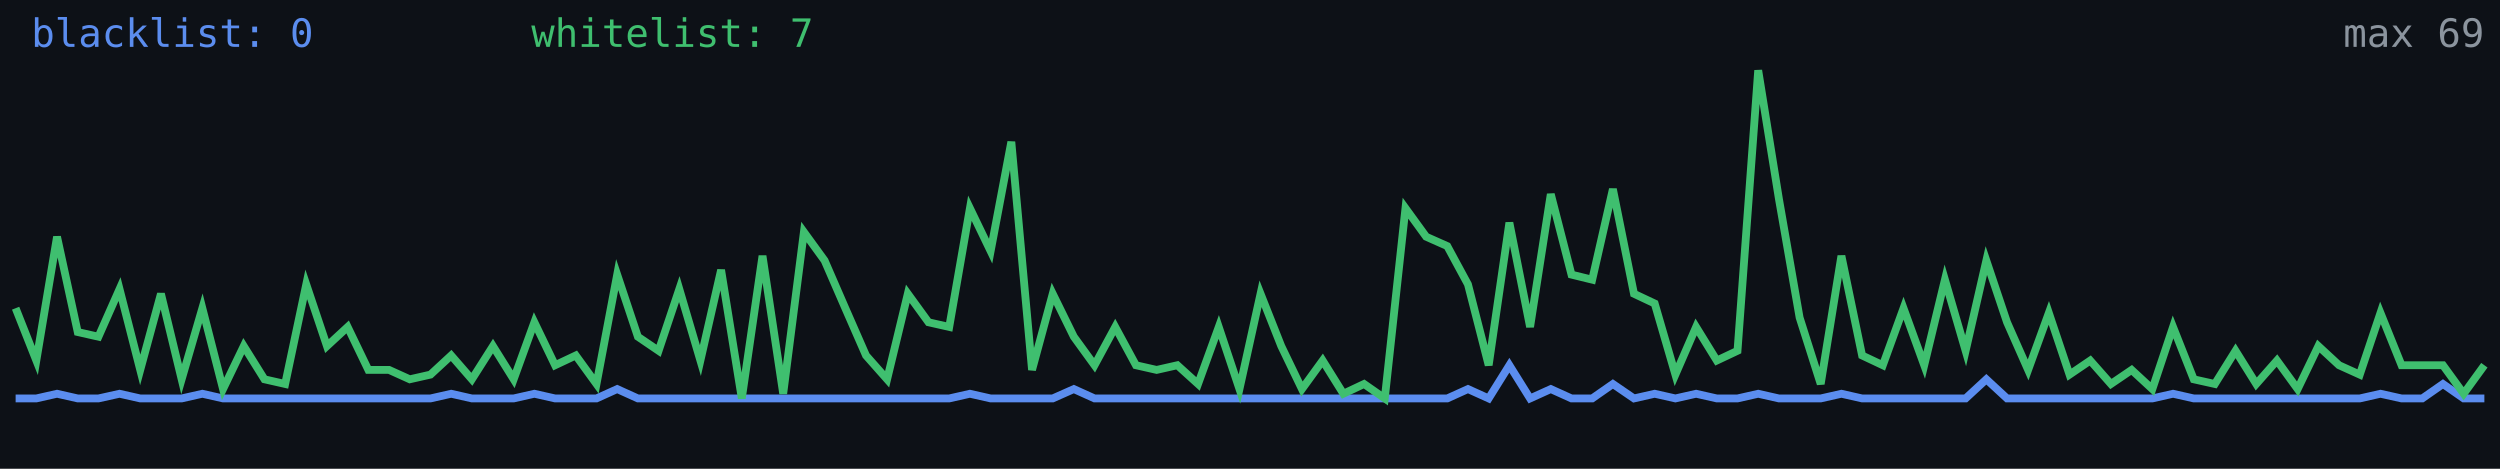
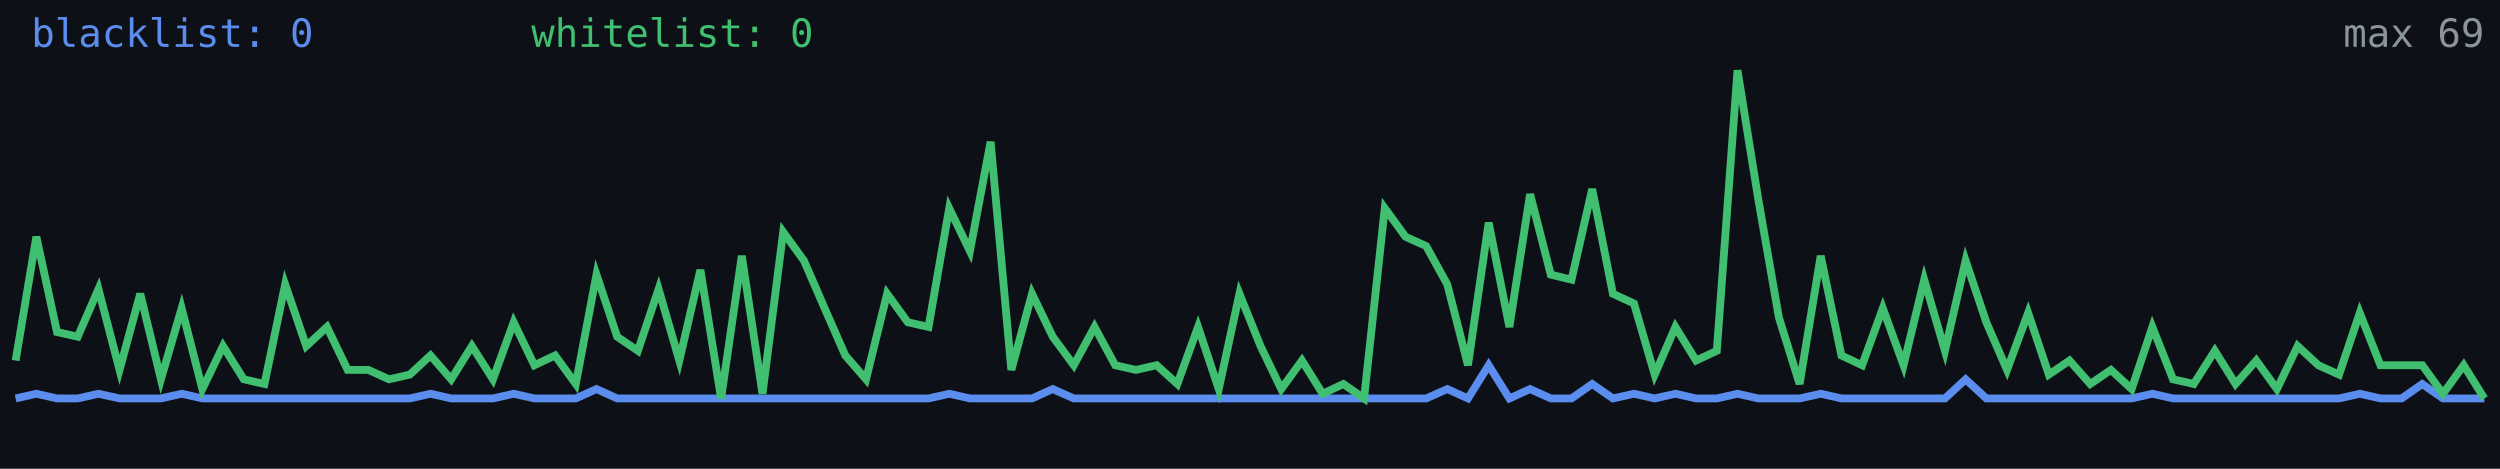
<svg xmlns="http://www.w3.org/2000/svg" width="640" height="120" viewBox="0 0 640 120" role="img" aria-label="Alive configs trend">
  <rect width="640" height="120" fill="#0d1117" />
-   <polyline fill="none" stroke="#5b8def" stroke-width="2" points="4.0,102.0 9.3,102.0 14.6,100.8 19.9,102.0 25.2,102.0 30.6,100.8 35.9,102.0 41.2,102.0 46.5,102.0 51.8,100.8 57.1,102.0 62.4,102.0 67.7,102.0 73.0,102.0 78.4,102.0 83.7,102.0 89.0,102.0 94.3,102.0 99.6,102.0 104.9,102.0 110.2,102.0 115.5,100.8 120.8,102.0 126.2,102.0 131.5,102.0 136.8,100.8 142.1,102.0 147.4,102.0 152.7,102.0 158.0,99.6 163.3,102.0 168.6,102.0 173.9,102.0 179.3,102.0 184.6,102.0 189.9,102.0 195.2,102.0 200.5,102.0 205.8,102.0 211.1,102.0 216.4,102.0 221.7,102.0 227.1,102.0 232.4,102.0 237.7,102.0 243.0,102.0 248.3,100.8 253.6,102.0 258.9,102.0 264.2,102.0 269.5,102.0 274.9,99.6 280.2,102.0 285.5,102.0 290.8,102.0 296.1,102.0 301.4,102.0 306.7,102.0 312.0,102.0 317.3,102.0 322.7,102.0 328.0,102.0 333.3,102.0 338.6,102.0 343.9,102.0 349.2,102.0 354.5,102.0 359.8,102.0 365.1,102.0 370.5,102.0 375.8,99.6 381.1,102.0 386.4,93.5 391.7,102.0 397.0,99.6 402.3,102.0 407.6,102.0 412.9,98.3 418.3,102.0 423.6,100.8 428.9,102.0 434.2,100.8 439.5,102.0 444.8,102.0 450.1,100.8 455.4,102.0 460.7,102.0 466.1,102.0 471.4,100.8 476.7,102.0 482.0,102.0 487.3,102.0 492.6,102.0 497.9,102.0 503.2,102.0 508.5,97.1 513.8,102.0 519.2,102.0 524.5,102.0 529.8,102.0 535.1,102.0 540.4,102.0 545.7,102.0 551.0,102.0 556.3,100.8 561.6,102.0 567.0,102.0 572.3,102.0 577.6,102.0 582.9,102.0 588.2,102.0 593.5,102.0 598.8,102.0 604.1,102.0 609.4,100.8 614.8,102.0 620.1,102.0 625.4,98.3 630.7,102.0 636.0,102.0" />
-   <polyline fill="none" stroke="#3fbf6f" stroke-width="2" points="4.0,78.9 9.3,92.3 14.6,60.6 19.9,85.0 25.2,86.2 30.6,74.0 35.9,94.7 41.2,75.2 46.5,97.1 51.8,78.9 57.1,99.6 62.4,88.6 67.7,97.1 73.0,98.3 78.4,72.8 83.7,88.6 89.0,83.7 94.3,94.7 99.6,94.7 104.9,97.1 110.2,95.9 115.5,91.0 120.8,97.1 126.2,88.6 131.5,97.1 136.8,82.5 142.1,93.5 147.4,91.0 152.7,98.3 158.0,70.3 163.3,86.2 168.6,89.8 173.9,74.0 179.3,92.3 184.6,69.1 189.9,102.0 195.2,65.5 200.5,100.8 205.8,59.4 211.1,66.7 216.4,78.9 221.7,91.0 227.1,97.1 232.4,75.2 237.7,82.5 243.0,83.7 248.3,53.3 253.6,64.3 258.9,36.3 264.2,94.7 269.5,75.2 274.9,86.2 280.2,93.5 285.5,83.7 290.8,93.5 296.1,94.7 301.4,93.5 306.7,98.3 312.0,83.7 317.3,99.6 322.7,75.2 328.0,88.6 333.3,99.6 338.6,92.3 343.9,100.8 349.2,98.3 354.5,102.0 359.8,53.3 365.1,60.6 370.5,63.0 375.8,72.8 381.1,93.5 386.4,57.0 391.7,83.7 397.0,49.7 402.3,70.3 407.6,71.6 412.9,48.4 418.3,75.2 423.6,77.7 428.9,95.9 434.2,83.7 439.5,92.3 444.8,89.8 450.1,18.0 455.4,50.9 460.7,81.3 466.1,98.3 471.4,65.5 476.7,91.0 482.0,93.5 487.3,78.9 492.6,93.5 497.9,71.6 503.2,89.8 508.5,66.7 513.8,82.5 519.2,94.7 524.5,80.1 529.8,95.9 535.1,92.3 540.4,98.3 545.7,94.7 551.0,99.6 556.3,83.7 561.6,97.1 567.0,98.3 572.3,89.8 577.6,98.3 582.9,92.3 588.2,99.6 593.5,88.6 598.8,93.5 604.1,95.9 609.4,80.1 614.8,93.5 620.1,93.5 625.4,93.5 630.7,100.8 636.0,93.5" />
+   <polyline fill="none" stroke="#5b8def" stroke-width="2" points="4.0,102.0 9.3,100.8 14.6,102.0 19.9,102.0 25.2,100.8 30.6,102.0 35.9,102.0 41.2,102.0 46.5,100.8 51.8,102.0 57.1,102.0 62.4,102.0 67.7,102.0 73.0,102.0 78.4,102.0 83.7,102.0 89.0,102.0 94.3,102.0 99.6,102.0 104.9,102.0 110.2,100.8 115.5,102.0 120.8,102.0 126.2,102.0 131.5,100.8 136.8,102.0 142.1,102.0 147.4,102.0 152.7,99.6 158.0,102.0 163.3,102.0 168.6,102.0 173.9,102.0 179.3,102.0 184.6,102.0 189.9,102.0 195.2,102.0 200.5,102.0 205.8,102.0 211.1,102.0 216.4,102.0 221.7,102.0 227.1,102.0 232.4,102.0 237.7,102.0 243.0,100.8 248.3,102.0 253.6,102.0 258.9,102.0 264.2,102.0 269.5,99.6 274.9,102.0 280.2,102.0 285.5,102.0 290.8,102.0 296.1,102.0 301.4,102.0 306.7,102.0 312.0,102.0 317.3,102.0 322.7,102.0 328.0,102.0 333.3,102.0 338.6,102.0 343.9,102.0 349.2,102.0 354.5,102.0 359.8,102.0 365.1,102.0 370.5,99.6 375.8,102.0 381.1,93.5 386.4,102.0 391.7,99.6 397.0,102.0 402.3,102.0 407.6,98.3 412.9,102.0 418.3,100.8 423.6,102.0 428.9,100.8 434.2,102.0 439.5,102.0 444.8,100.8 450.1,102.0 455.4,102.0 460.7,102.0 466.1,100.8 471.4,102.0 476.7,102.0 482.0,102.0 487.3,102.0 492.6,102.0 497.9,102.0 503.2,97.1 508.5,102.0 513.8,102.0 519.2,102.0 524.5,102.0 529.8,102.0 535.1,102.0 540.4,102.0 545.7,102.0 551.0,100.8 556.3,102.0 561.6,102.0 567.0,102.0 572.3,102.0 577.6,102.0 582.9,102.0 588.2,102.0 593.5,102.0 598.8,102.0 604.1,100.8 609.4,102.0 614.8,102.0 620.1,98.3 625.4,102.0 630.7,102.0 636.0,102.0" />
+   <polyline fill="none" stroke="#3fbf6f" stroke-width="2" points="4.0,92.3 9.3,60.6 14.6,85.0 19.9,86.2 25.2,74.0 30.6,94.7 35.9,75.2 41.2,97.1 46.5,78.9 51.8,99.6 57.1,88.6 62.4,97.1 67.7,98.3 73.0,72.8 78.4,88.6 83.7,83.7 89.0,94.7 94.3,94.7 99.6,97.1 104.9,95.9 110.2,91.0 115.5,97.1 120.8,88.6 126.2,97.1 131.5,82.5 136.8,93.5 142.1,91.0 147.4,98.3 152.7,70.3 158.0,86.2 163.3,89.8 168.6,74.0 173.9,92.3 179.3,69.1 184.6,102.0 189.9,65.5 195.2,100.8 200.5,59.4 205.8,66.7 211.1,78.9 216.4,91.0 221.7,97.1 227.1,75.2 232.4,82.5 237.7,83.7 243.0,53.3 248.3,64.3 253.6,36.3 258.9,94.7 264.2,75.2 269.5,86.2 274.9,93.5 280.2,83.7 285.5,93.5 290.8,94.7 296.1,93.5 301.4,98.3 306.7,83.7 312.0,99.6 317.3,75.2 322.7,88.6 328.0,99.6 333.3,92.3 338.6,100.8 343.9,98.3 349.2,102.0 354.5,53.3 359.8,60.6 365.1,63.0 370.5,72.8 375.8,93.5 381.1,57.0 386.4,83.7 391.7,49.7 397.0,70.3 402.3,71.6 407.6,48.4 412.9,75.2 418.3,77.7 423.6,95.9 428.9,83.7 434.2,92.3 439.5,89.8 444.8,18.0 450.1,50.9 455.4,81.3 460.7,98.3 466.1,65.5 471.4,91.0 476.7,93.5 482.0,78.9 487.3,93.5 492.6,71.6 497.9,89.8 503.2,66.7 508.5,82.5 513.8,94.7 519.2,80.1 524.5,95.9 529.8,92.3 535.1,98.3 540.4,94.7 545.7,99.6 551.0,83.7 556.3,97.1 561.6,98.3 567.0,89.8 572.3,98.3 577.6,92.3 582.9,99.6 588.2,88.6 593.5,93.5 598.8,95.9 604.1,80.1 609.4,93.5 614.8,93.5 620.1,93.5 625.4,100.8 630.7,93.5 636.0,102.0" />
  <text x="8" y="12" fill="#5b8def" font-size="10" font-family="monospace">blacklist: 0</text>
-   <text x="136" y="12" fill="#3fbf6f" font-size="10" font-family="monospace">whitelist: 7</text>
+   <text x="136" y="12" fill="#3fbf6f" font-size="10" font-family="monospace">whitelist: 0</text>
  <text x="636" y="12" fill="#8b949e" font-size="10" text-anchor="end" font-family="monospace">max 69</text>
</svg>
